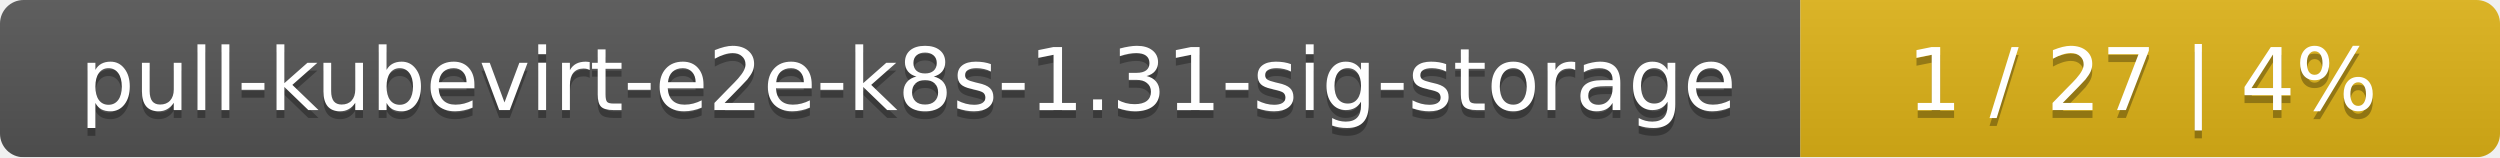
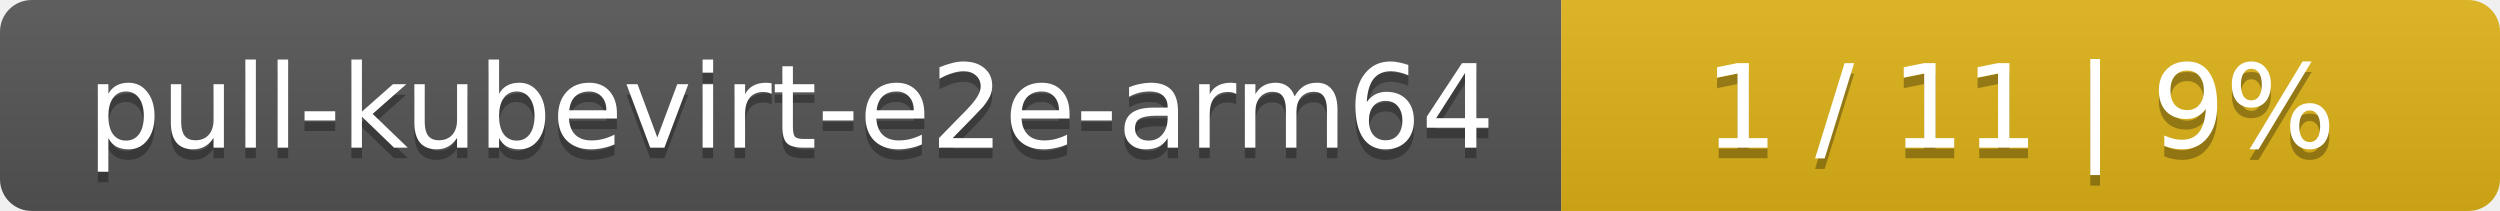
- <svg xmlns="http://www.w3.org/2000/svg" width="318" height="20">
+ <svg xmlns="http://www.w3.org/2000/svg" width="237" height="20">
  <linearGradient id="smooth" x2="0" y2="100%">
    <stop offset="0" stop-color="#bbb" stop-opacity=".1" />
    <stop offset="1" stop-opacity=".1" />
  </linearGradient>
  <mask id="round">
-     <rect width="318" height="20" rx="3" fill="#fff" />
+     <rect width="237" height="20" rx="3" fill="#fff" />
  </mask>
  <g mask="url(#round)">
-     <rect width="229" height="20" fill="#555" />
-     <rect x="229" width="89" height="20" fill="#dfb317" />
-     <rect width="318" height="20" fill="url(#smooth)" />
+     <rect width="148" height="20" fill="#555" />
+     <rect x="148" width="89" height="20" fill="#dfb317" />
+     <rect width="237" height="20" fill="url(#smooth)" />
  </g>
  <g fill="#fff" text-anchor="middle" font-family="DejaVu Sans,Verdana,Geneva,sans-serif" font-size="11">
-     <text x="115.5" y="15" fill="#010101" fill-opacity=".3">pull-kubevirt-e2e-k8s-1.31-sig-storage</text>
-     <text x="115.5" y="14">pull-kubevirt-e2e-k8s-1.31-sig-storage</text>
-     <text x="272.5" y="15" fill="#010101" fill-opacity=".3">1 / 27    |    4%</text>
-     <text x="272.5" y="14">1 / 27    |    4%</text>
+     <text x="75" y="15" fill="#010101" fill-opacity=".3">pull-kubevirt-e2e-arm64</text>
+     <text x="75" y="14">pull-kubevirt-e2e-arm64</text>
+     <text x="191.5" y="15" fill="#010101" fill-opacity=".3">1 / 11    |    9%</text>
+     <text x="191.5" y="14">1 / 11    |    9%</text>
  </g>
</svg>
